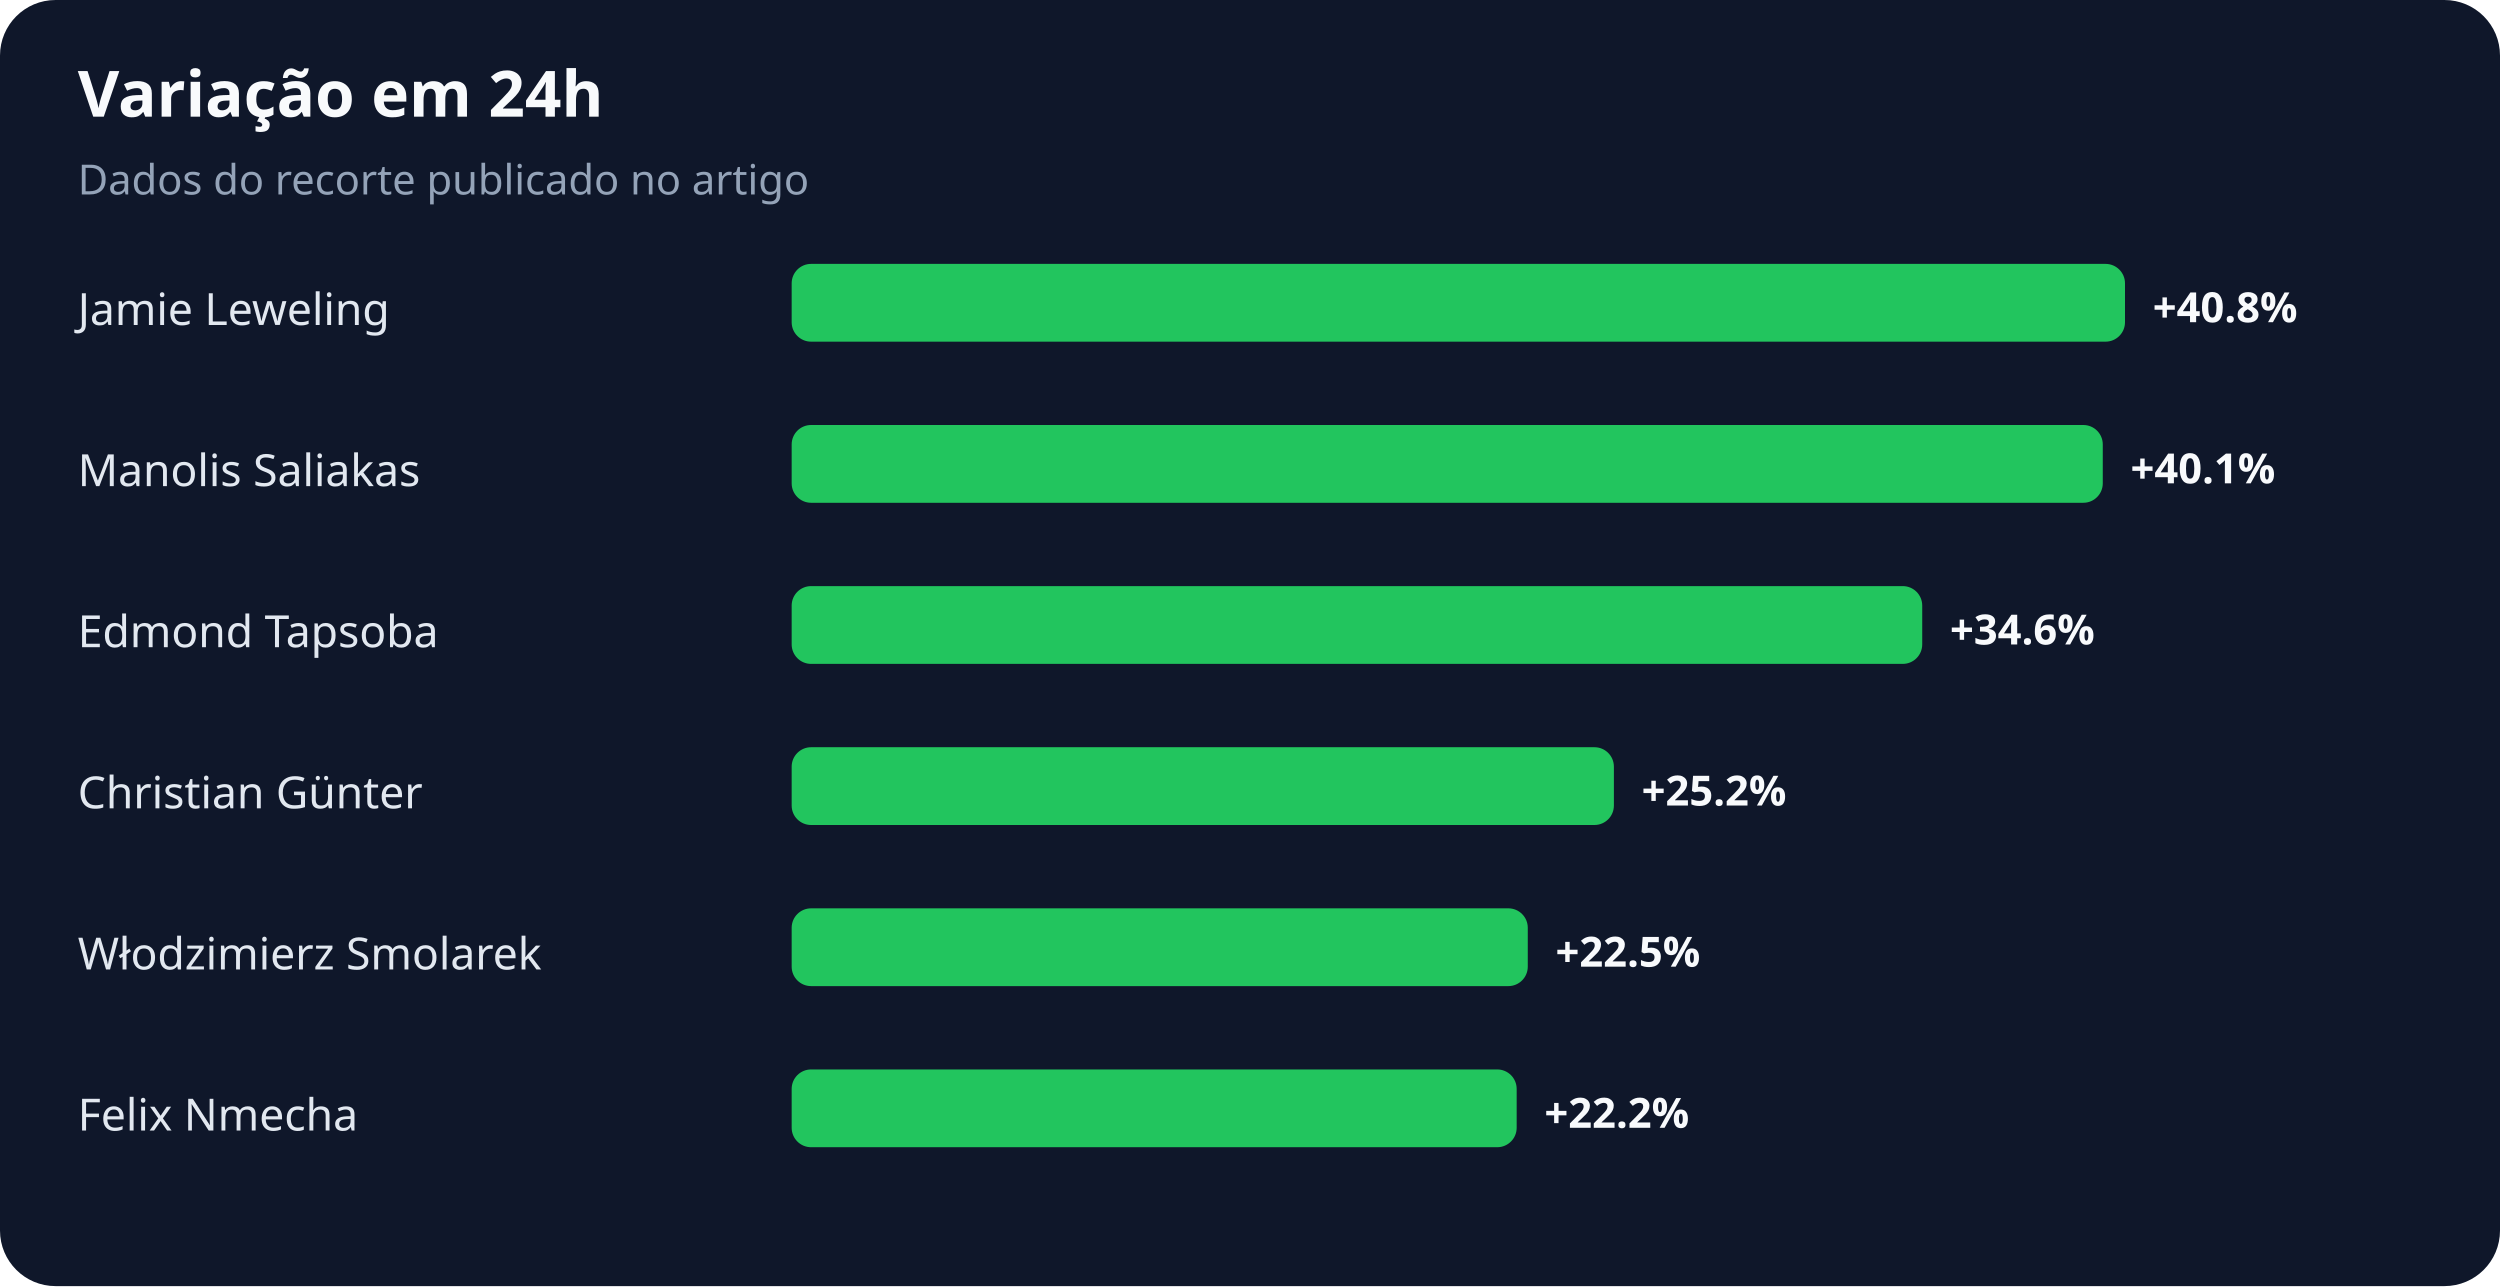
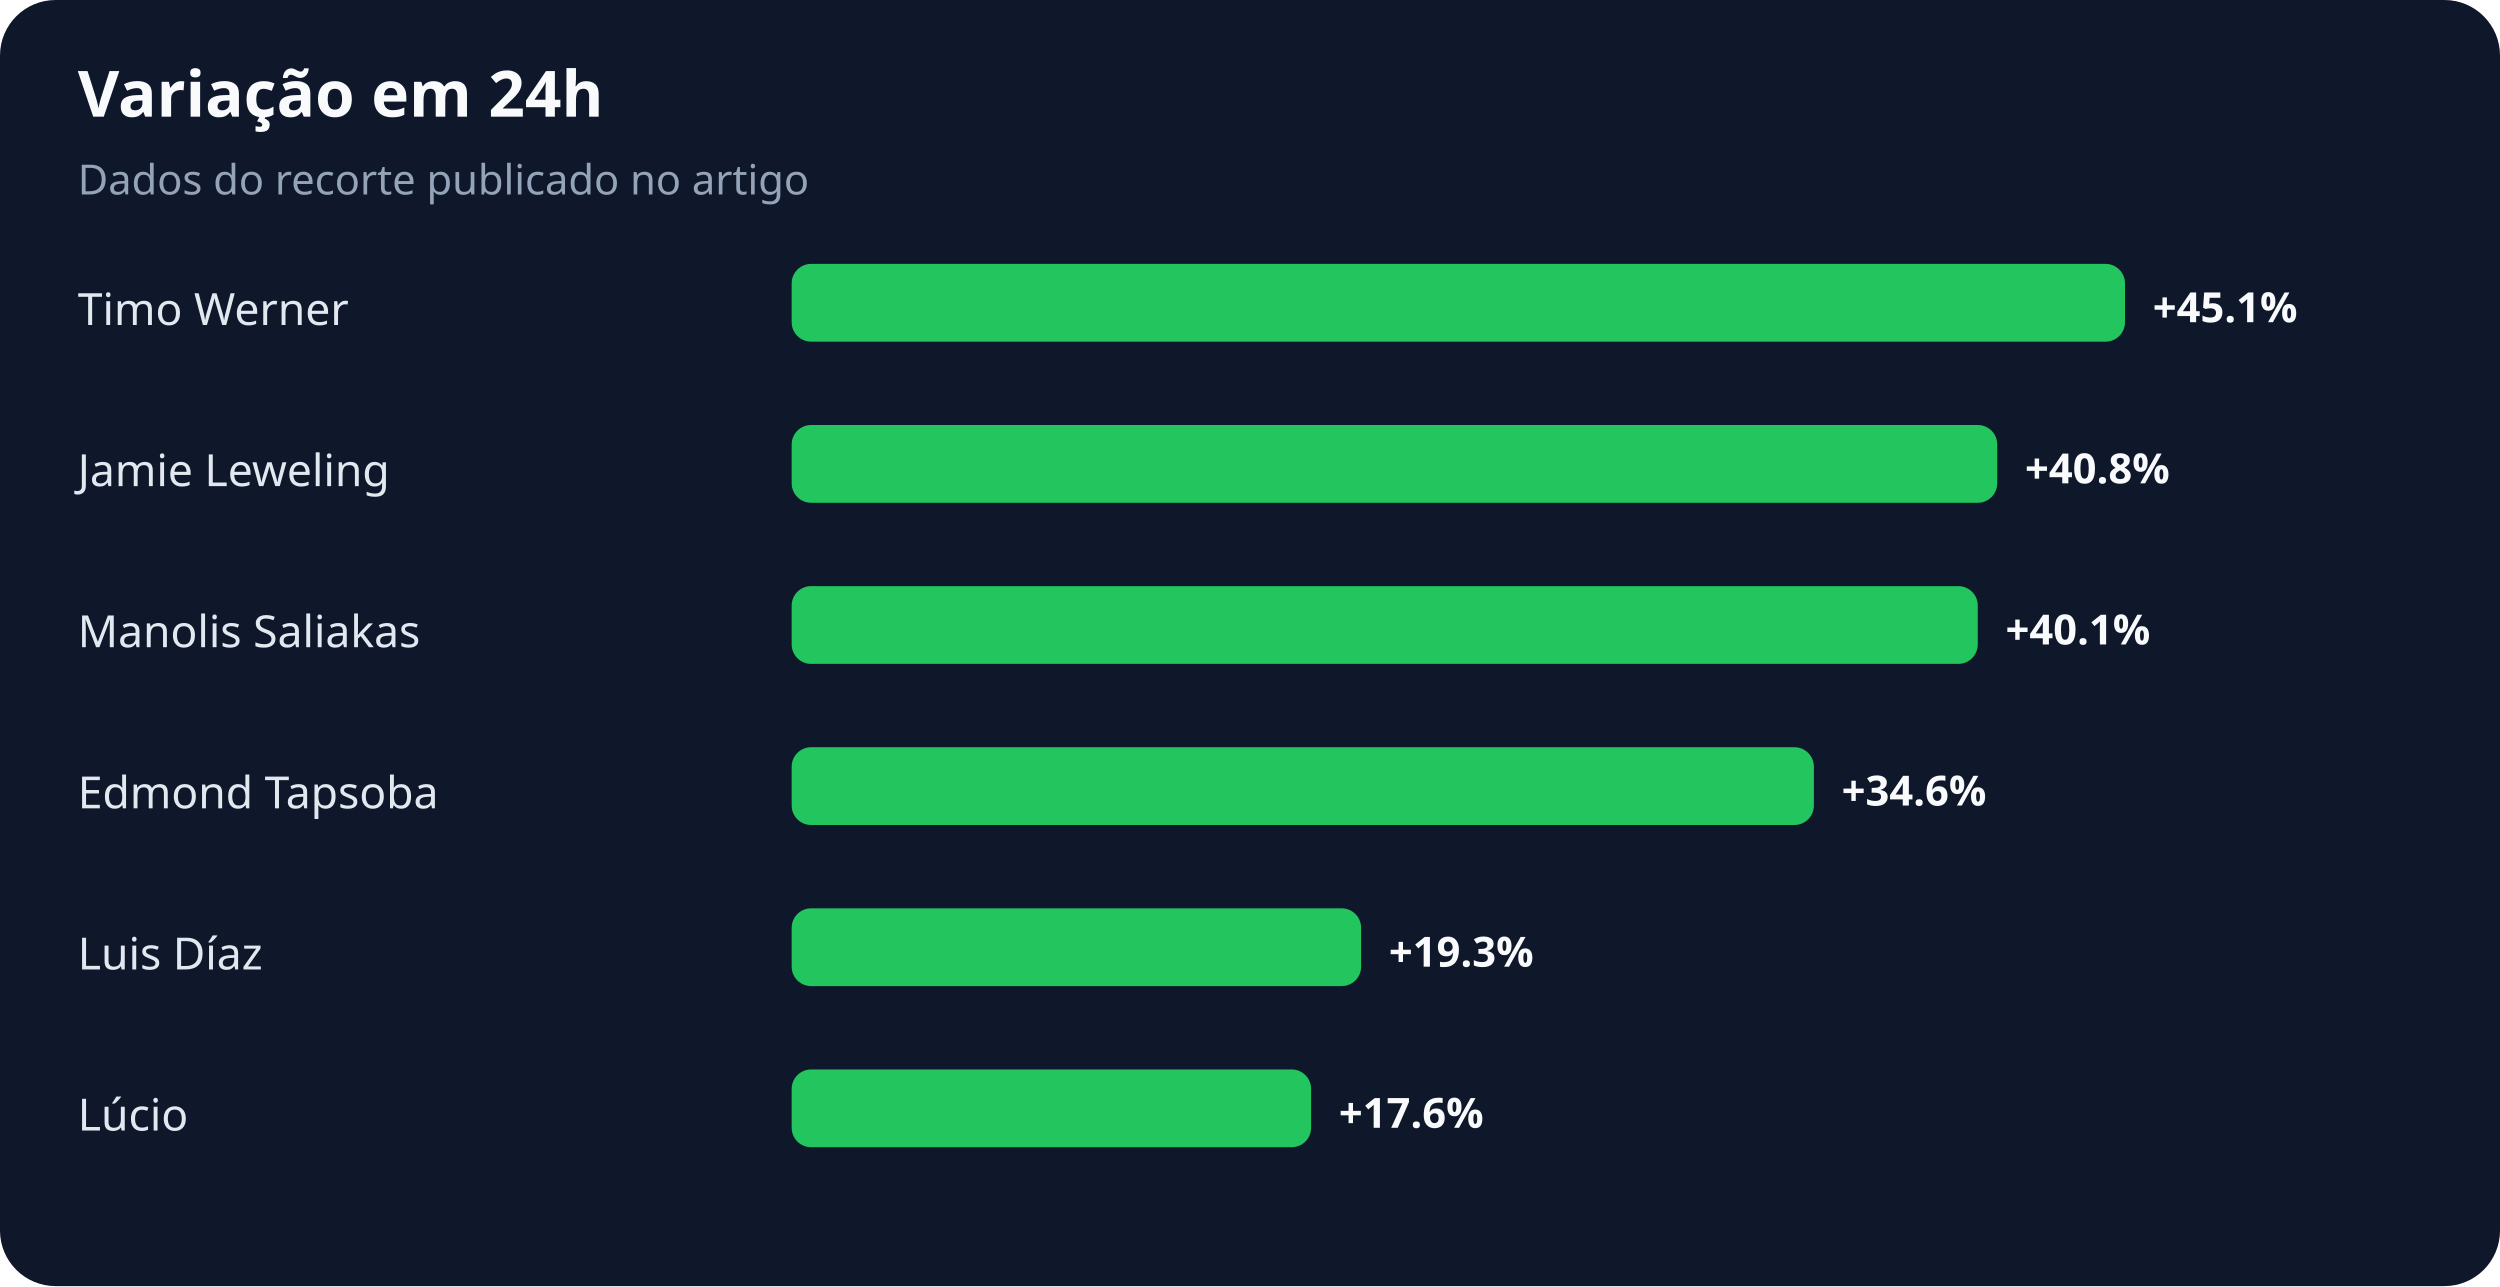
<svg xmlns="http://www.w3.org/2000/svg" width="900" height="463" viewBox="0 0 900 463" role="img" aria-labelledby="title desc">
  <rect width="100%" height="100%" rx="20" fill="#0f172a" />
  <text x="28" y="42" fill="#f8fafc" font-family="system-ui,sans-serif" font-size="23" font-weight="700">Variação em 24h</text>
  <text x="28" y="70" fill="#94a3b8" font-family="system-ui,sans-serif" font-size="15">Dados do recorte publicado no artigo</text>
-   <text x="28" y="117" fill="#e2e8f0" font-family="system-ui,sans-serif" font-size="16">Jamie Leweling</text>
+   <text x="28" y="117" fill="#e2e8f0" font-family="system-ui,sans-serif" font-size="16">Timo Werner</text>
  <rect x="285" y="95" width="480" height="28" rx="7" fill="#22c55e" />
-   <text x="775" y="116" fill="#f8fafc" font-family="system-ui,sans-serif" font-size="15" font-weight="700">+40.8%</text>
-   <text x="28" y="175" fill="#e2e8f0" font-family="system-ui,sans-serif" font-size="16">Manolis Saliakas</text>
-   <rect x="285" y="153" width="472" height="28" rx="7" fill="#22c55e" />
-   <text x="767" y="174" fill="#f8fafc" font-family="system-ui,sans-serif" font-size="15" font-weight="700">+40.1%</text>
-   <text x="28" y="233" fill="#e2e8f0" font-family="system-ui,sans-serif" font-size="16">Edmond Tapsoba</text>
-   <rect x="285" y="211" width="407" height="28" rx="7" fill="#22c55e" />
-   <text x="702" y="232" fill="#f8fafc" font-family="system-ui,sans-serif" font-size="15" font-weight="700">+34.6%</text>
-   <text x="28" y="291" fill="#e2e8f0" font-family="system-ui,sans-serif" font-size="16">Christian Günter</text>
-   <rect x="285" y="269" width="296" height="28" rx="7" fill="#22c55e" />
-   <text x="591" y="290" fill="#f8fafc" font-family="system-ui,sans-serif" font-size="15" font-weight="700">+25.2%</text>
-   <text x="28" y="349" fill="#e2e8f0" font-family="system-ui,sans-serif" font-size="16">Włodzimierz Smolarek</text>
-   <rect x="285" y="327" width="265" height="28" rx="7" fill="#22c55e" />
-   <text x="560" y="348" fill="#f8fafc" font-family="system-ui,sans-serif" font-size="15" font-weight="700">+22.5%</text>
-   <text x="28" y="407" fill="#e2e8f0" font-family="system-ui,sans-serif" font-size="16">Felix Nmecha</text>
-   <rect x="285" y="385" width="261" height="28" rx="7" fill="#22c55e" />
-   <text x="556" y="406" fill="#f8fafc" font-family="system-ui,sans-serif" font-size="15" font-weight="700">+22.2%</text>
+   <text x="775" y="116" fill="#f8fafc" font-family="system-ui,sans-serif" font-size="15" font-weight="700">+45.1%</text>
+   <text x="28" y="175" fill="#e2e8f0" font-family="system-ui,sans-serif" font-size="16">Jamie Leweling</text>
+   <rect x="285" y="153" width="434" height="28" rx="7" fill="#22c55e" />
+   <text x="729" y="174" fill="#f8fafc" font-family="system-ui,sans-serif" font-size="15" font-weight="700">+40.8%</text>
+   <text x="28" y="233" fill="#e2e8f0" font-family="system-ui,sans-serif" font-size="16">Manolis Saliakas</text>
+   <rect x="285" y="211" width="427" height="28" rx="7" fill="#22c55e" />
+   <text x="722" y="232" fill="#f8fafc" font-family="system-ui,sans-serif" font-size="15" font-weight="700">+40.1%</text>
+   <text x="28" y="291" fill="#e2e8f0" font-family="system-ui,sans-serif" font-size="16">Edmond Tapsoba</text>
+   <rect x="285" y="269" width="368" height="28" rx="7" fill="#22c55e" />
+   <text x="663" y="290" fill="#f8fafc" font-family="system-ui,sans-serif" font-size="15" font-weight="700">+34.6%</text>
+   <text x="28" y="349" fill="#e2e8f0" font-family="system-ui,sans-serif" font-size="16">Luis Díaz</text>
+   <rect x="285" y="327" width="205" height="28" rx="7" fill="#22c55e" />
+   <text x="500" y="348" fill="#f8fafc" font-family="system-ui,sans-serif" font-size="15" font-weight="700">+19.3%</text>
+   <text x="28" y="407" fill="#e2e8f0" font-family="system-ui,sans-serif" font-size="16">Lúcio</text>
+   <rect x="285" y="385" width="187" height="28" rx="7" fill="#22c55e" />
+   <text x="482" y="406" fill="#f8fafc" font-family="system-ui,sans-serif" font-size="15" font-weight="700">+17.6%</text>
</svg>
